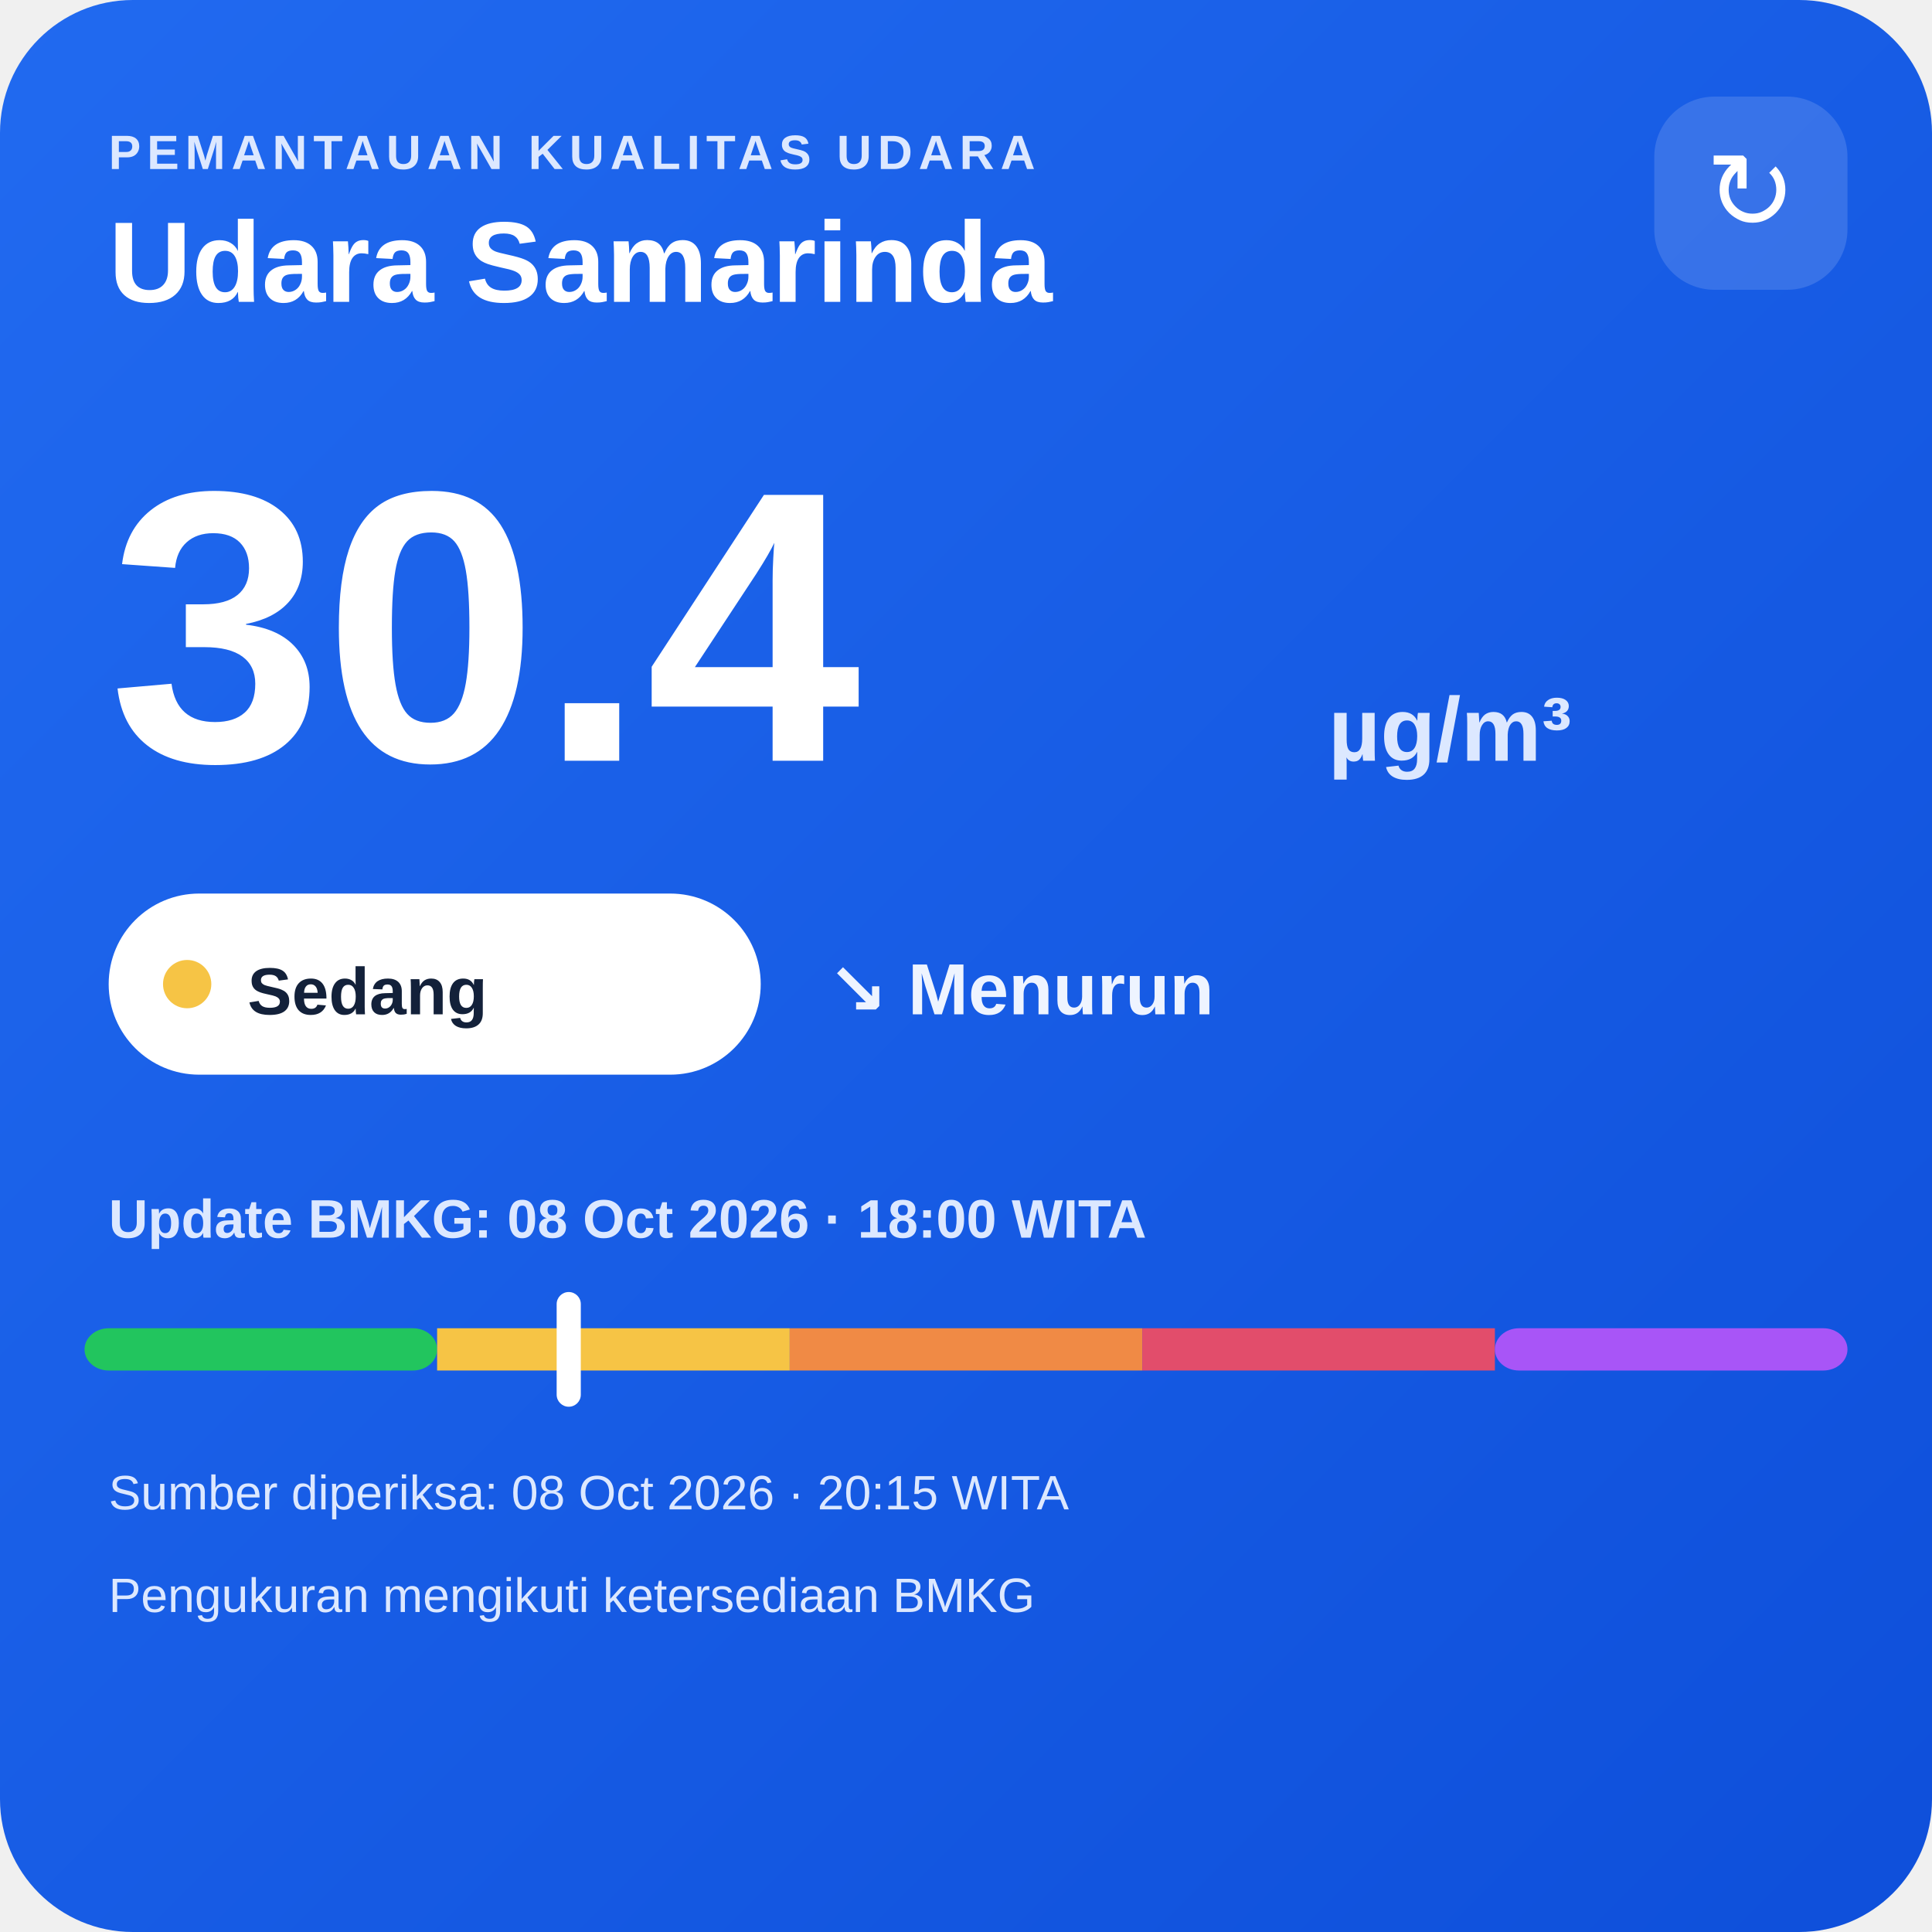
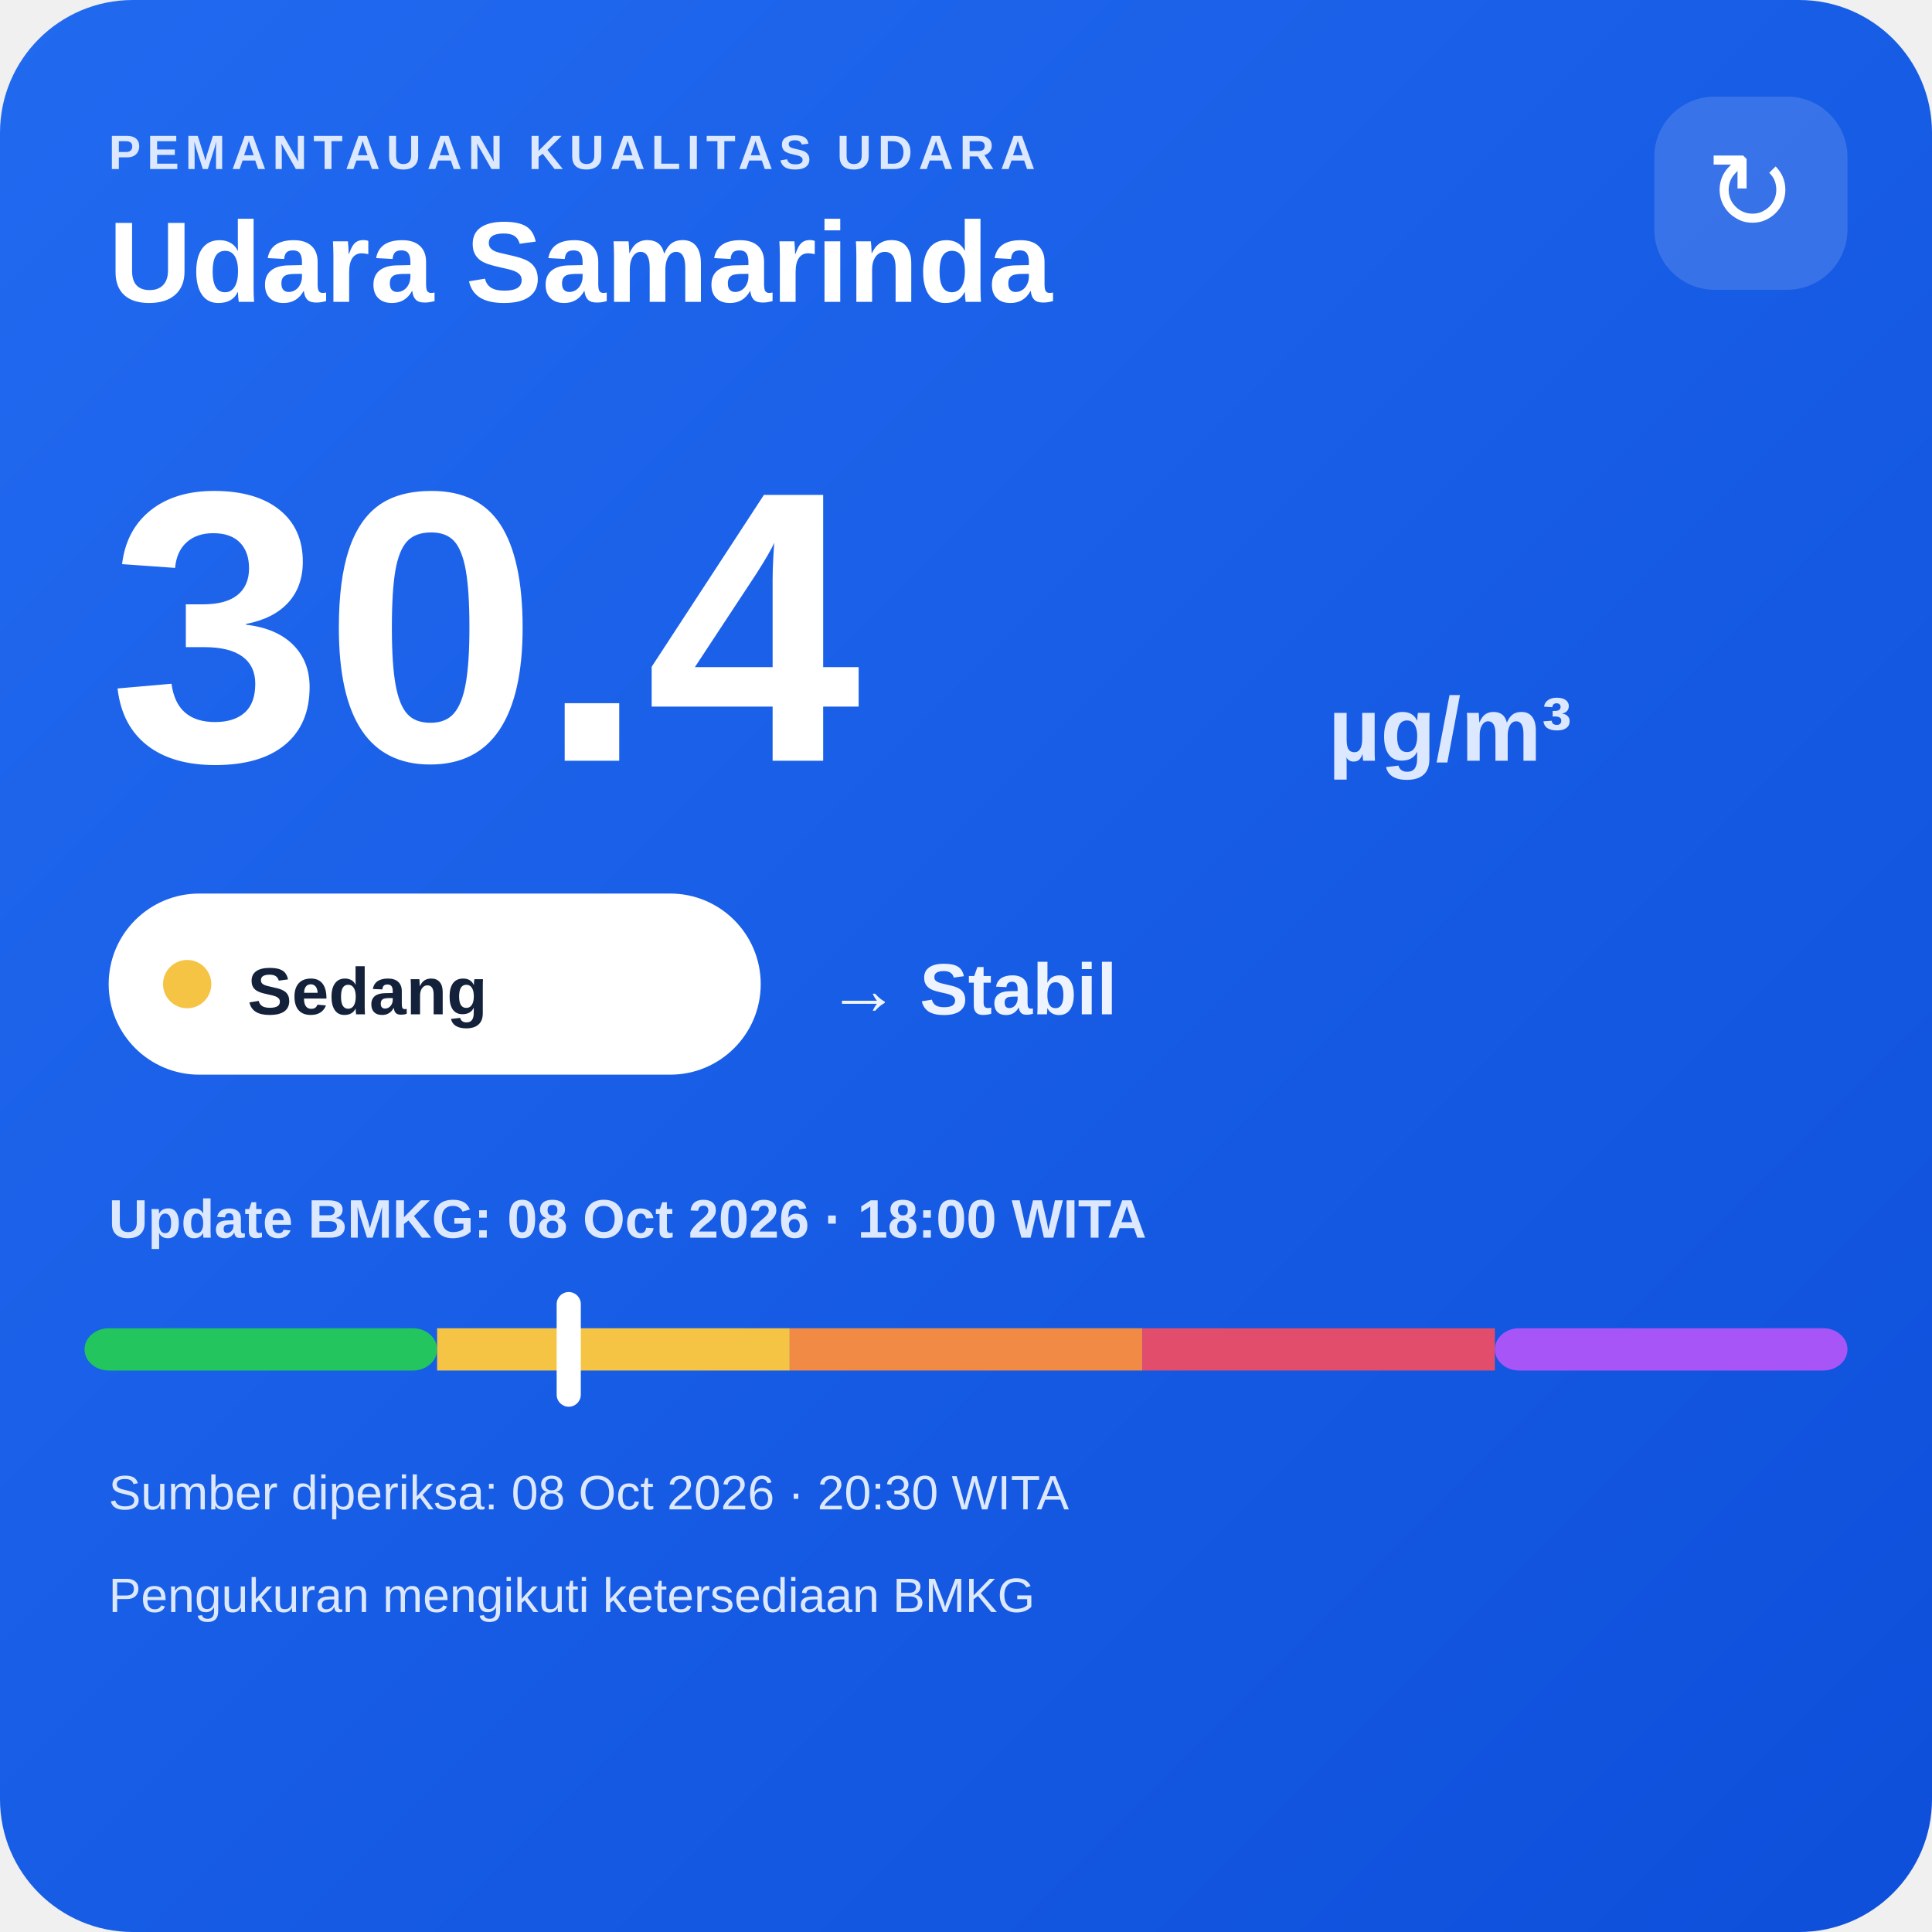
<svg xmlns="http://www.w3.org/2000/svg" width="320" height="320" viewBox="0 0 320 320">
  <defs>
    <linearGradient id="bg" x1="0" y1="0" x2="1" y2="1">
      <stop offset="0" stop-color="#216af0" />
      <stop offset="1" stop-color="#0e4fda" />
    </linearGradient>
  </defs>
  <rect width="320" height="320" rx="22" fill="url(#bg)" />
  <text x="18" y="28" fill="#dce8ff" font-family="Arial,sans-serif" font-size="8" font-weight="700" letter-spacing="1">PEMANTAUAN KUALITAS UDARA</text>
  <text x="18" y="50" fill="#ffffff" font-family="Arial,sans-serif" font-size="19" font-weight="700">Udara Samarinda</text>
  <rect x="274" y="16" width="32" height="32" rx="10" fill="#ffffff" fill-opacity=".14" />
  <text x="290" y="38" text-anchor="middle" fill="#ffffff" font-family="Arial,sans-serif" font-size="18">↻</text>
  <text x="18" y="126" fill="#ffffff" font-family="Arial,sans-serif" font-size="64" font-weight="800">30.4</text>
  <text x="220" y="126" fill="#dce8ff" font-family="Arial,sans-serif" font-size="15" font-weight="700">µg/m³</text>
  <rect x="18" y="148" width="108" height="30" rx="15" fill="#ffffff" />
  <circle cx="31" cy="163" r="4" fill="#f6c445" />
  <text x="41" y="168" fill="#13213a" font-family="Arial,sans-serif" font-size="11" font-weight="700">Sedang</text>
-   <text x="137" y="168" fill="#eef4ff" font-family="Arial,sans-serif" font-size="12" font-weight="700">↘ Menurun</text>
+   <text x="137" y="168" fill="#eef4ff" font-family="Arial,sans-serif" font-size="12" font-weight="700">→ Stabil</text>
  <text x="18" y="205" fill="#dce8ff" font-family="Arial,sans-serif" font-size="9" font-weight="700">Update BMKG: 08 Oct 2026 · 18:00 WITA</text>
  <rect x="14" y="220" width="58.4" height="7" rx="4" fill="#22c55e" />
  <rect x="72.4" y="220" width="58.4" height="7" fill="#f6c445" />
  <rect x="130.8" y="220" width="58.4" height="7" fill="#f08a45" />
  <rect x="189.2" y="220" width="58.4" height="7" fill="#e24d6b" />
  <rect x="247.6" y="220" width="58.4" height="7" rx="4" fill="#a855f7" />
  <rect x="92.2" y="214" width="4" height="19" rx="2" fill="#ffffff" />
-   <text x="18" y="250" fill="#dce8ff" font-family="Arial,sans-serif" font-size="8">Sumber diperiksa: 08 Oct 2026 · 20:15 WITA</text>
+   <text x="18" y="250" fill="#dce8ff" font-family="Arial,sans-serif" font-size="8">Sumber diperiksa: 08 Oct 2026 · 20:30 WITA</text>
  <text x="18" y="267" fill="#dce8ff" font-family="Arial,sans-serif" font-size="8">Pengukuran mengikuti ketersediaan BMKG</text>
</svg>
